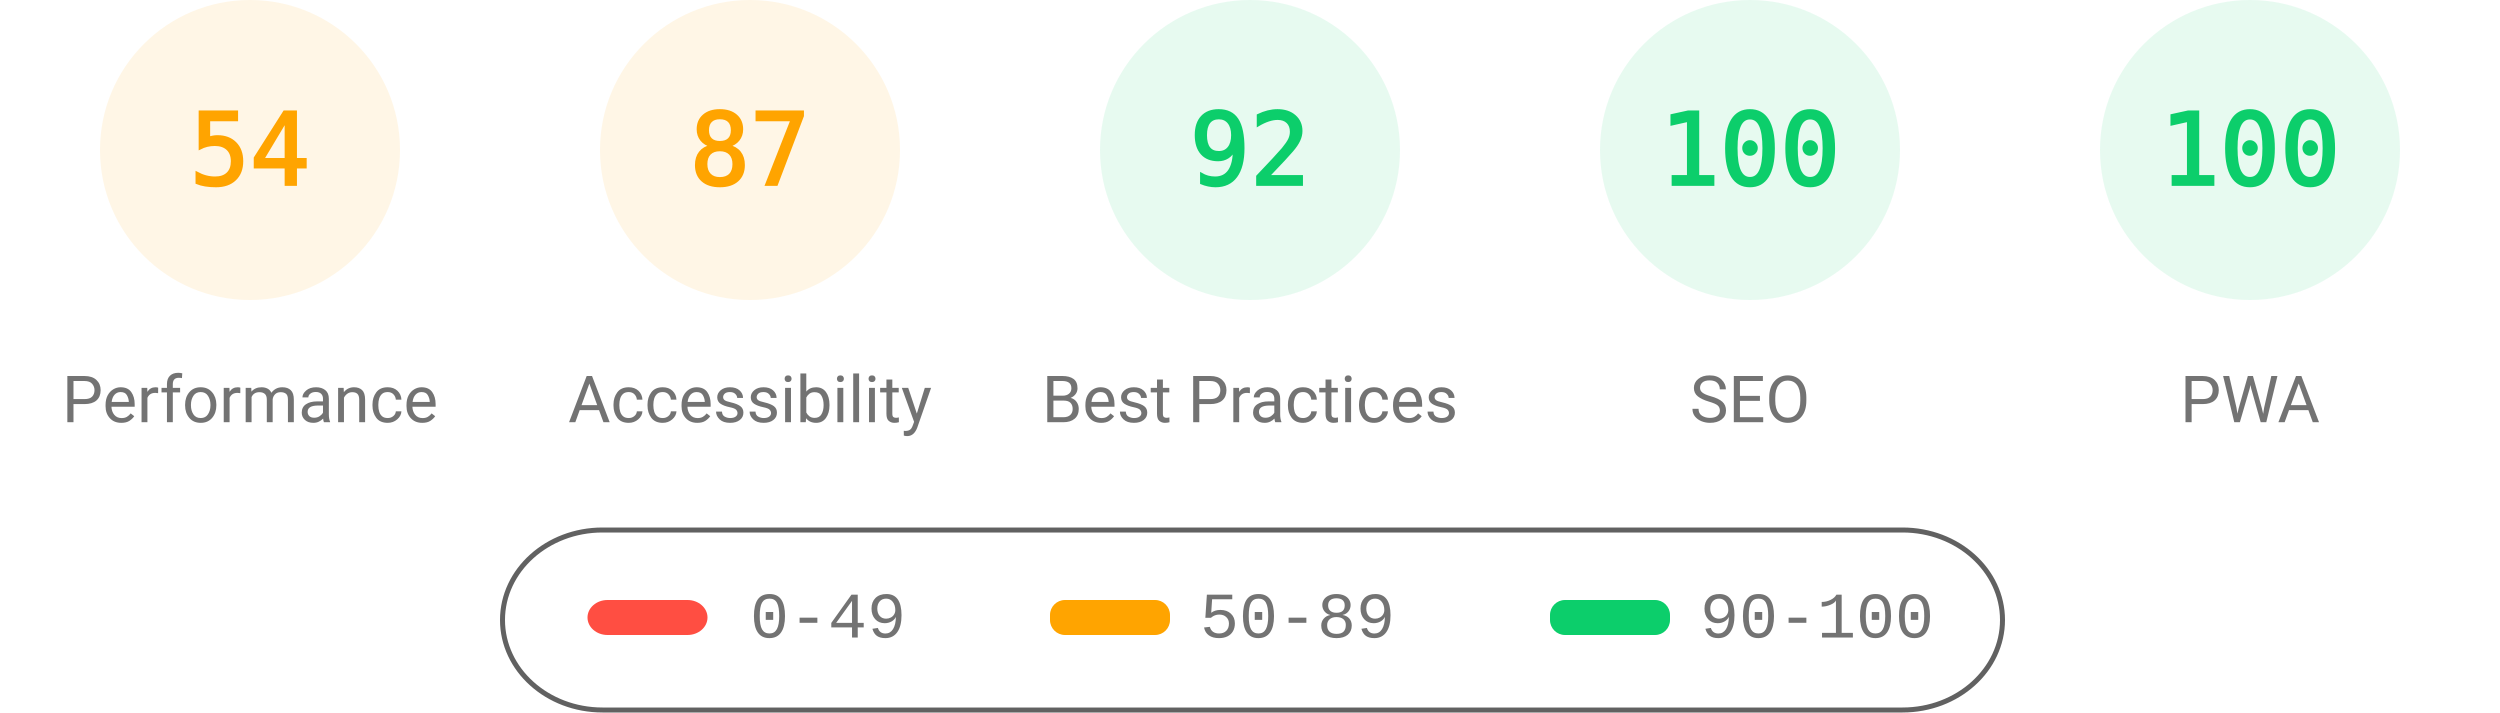
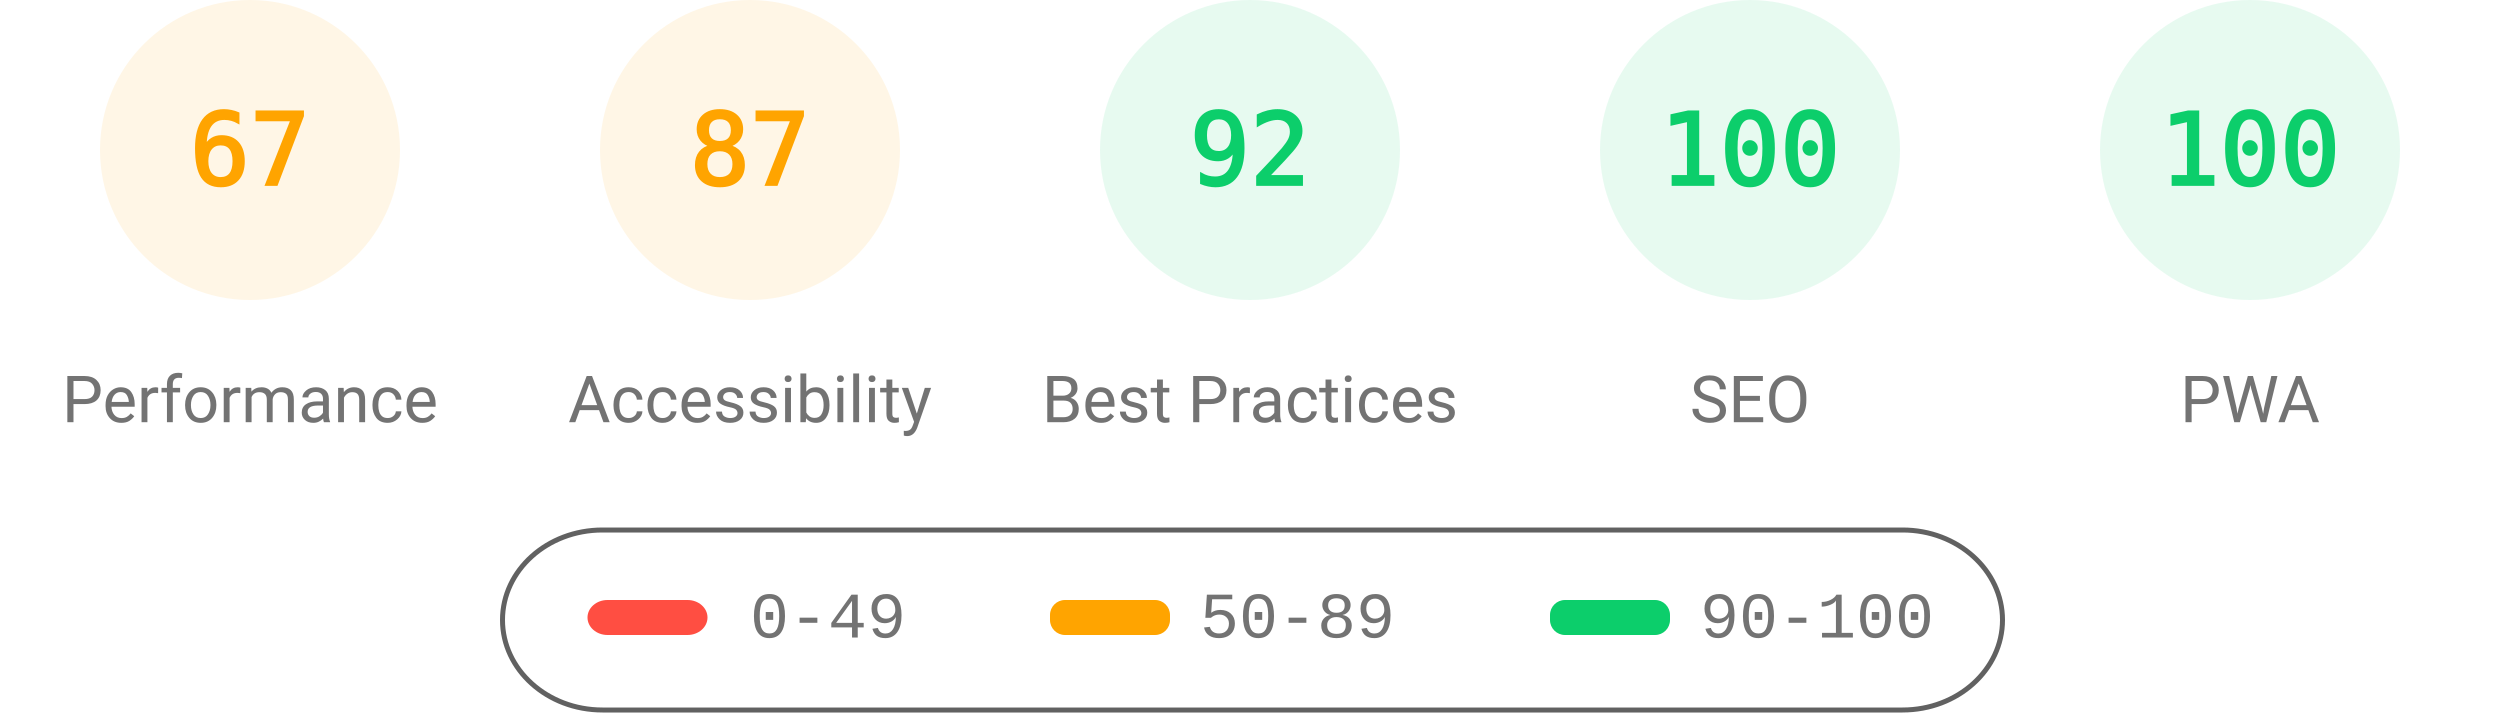
<svg xmlns="http://www.w3.org/2000/svg" fill="none" width="1000" height="285">
  <style>.gauge-base{opacity:.1}.gauge-arc{fill:none;animation-delay:250ms;stroke-linecap:round;transform:rotate(-90deg);transform-origin:100px 60px;animation:load-gauge 1s ease forwards}.guage-text{font-size:40px;font-family:monospace;text-align:center}.guage-red{color:#ff4e42;fill:#ff4e42;stroke:#ff4e42}.guage-orange{color:#ffa400;fill:#ffa400;stroke:#ffa400}.guage-green{color:#0cce6b;fill:#0cce6b;stroke:#0cce6b}.guage-undefined{color:#5c5c5c;fill:#5c5c5c;stroke:#5c5c5c}.guage-title{color:#737373;fill:#737373;stroke:none;font-size:26px;line-height:26px;font-family:Roboto,Halvetica,Arial,sans-serif}@keyframes load-gauge{from{stroke-dasharray:0 352.858}}</style>
  <svg class="guage-div guage-perf guage-orange" viewBox="0 0 200 200" width="200" height="200">
    <circle class="gauge-base" r="56" cx="100" cy="60" stroke-width="8" />
-     <circle class="gauge-arc guage-arc-1" r="56" cx="100" cy="60" stroke-width="8" style="stroke-dasharray:190.003,351.858" />
-     <text class="guage-text" x="100" y="60" alignment-baseline="central" dominant-baseline="central" text-anchor="middle">54</text>
+     <circle class="gauge-arc guage-arc-1" r="56" cx="100" cy="60" stroke-width="8" style="stroke-dasharray:235.745,351.858" />
+     <text class="guage-text" x="100" y="60" alignment-baseline="central" dominant-baseline="central" text-anchor="middle">67</text>
    <text class="guage-title" x="100" y="160" alignment-baseline="central" dominant-baseline="central" text-anchor="middle">Performance</text>
  </svg>
  <svg class="guage-div guage-acc guage-orange" viewBox="0 0 200 200" width="200" height="200" x="200">
    <circle class="gauge-base" r="56" cx="100" cy="60" stroke-width="8" />
    <circle class="gauge-arc guage-arc-2" r="56" cx="100" cy="60" stroke-width="8" style="stroke-dasharray:306.116,351.858" />
    <text class="guage-text" x="100" y="60" alignment-baseline="central" dominant-baseline="central" text-anchor="middle">87</text>
    <text class="guage-title" x="100" y="160" alignment-baseline="central" dominant-baseline="central" text-anchor="middle">Accessibility</text>
  </svg>
  <svg class="guage-div guage-best guage-green" viewBox="0 0 200 200" width="200" height="200" x="400">
    <circle class="gauge-base" r="56" cx="100" cy="60" stroke-width="8" />
    <circle class="gauge-arc guage-arc-3" r="56" cx="100" cy="60" stroke-width="8" style="stroke-dasharray:323.709,351.858" />
    <text class="guage-text" x="100" y="60" alignment-baseline="central" dominant-baseline="central" text-anchor="middle">92</text>
    <text class="guage-title" x="100" y="160" alignment-baseline="central" dominant-baseline="central" text-anchor="middle">Best Practices</text>
  </svg>
  <svg class="guage-div guage-seo guage-green" viewBox="0 0 200 200" width="200" height="200" x="600">
    <circle class="gauge-base" r="56" cx="100" cy="60" stroke-width="8" />
    <circle class="gauge-arc guage-arc-4" r="56" cx="100" cy="60" stroke-width="8" style="stroke-dasharray:351.858,351.858" />
    <text class="guage-text" x="100" y="60" alignment-baseline="central" dominant-baseline="central" text-anchor="middle">100</text>
    <text class="guage-title" x="100" y="160" alignment-baseline="central" dominant-baseline="central" text-anchor="middle">SEO</text>
  </svg>
  <svg class="guage-div guage-pwa guage-green" viewBox="0 0 200 200" width="200" height="200" x="800">
    <circle class="gauge-base" r="56" cx="100" cy="60" stroke-width="8" />
    <circle class="gauge-arc guage-arc-4" r="56" cx="100" cy="60" stroke-width="8" style="stroke-dasharray:351.858,351.858" />
    <text class="guage-text" x="100" y="60" alignment-baseline="central" dominant-baseline="central" text-anchor="middle">100</text>
    <text class="guage-title" x="100" y="160" alignment-baseline="central" dominant-baseline="central" text-anchor="middle">PWA</text>
  </svg>
  <svg width="604" height="76" x="200" y="210">
    <path fill="none" id="canvas_background" d="M-1-1h604v80H-1z" />
    <rect fill-opacity="0" stroke="#616161" stroke-width="2" rx="40" id="svg_2" height="72" width="600" y="2" x="1" fill="#000" />
    <rect stroke="#000" rx="8" id="svg_3" height="14" width="48" y="30" x="35" stroke-opacity="null" stroke-width="0" fill="#ff4e42" />
    <rect stroke="#000" rx="6" id="svg_4" height="14" width="48" y="30" x="220" stroke-opacity="null" stroke-width="0" fill="#ffa400" />
    <rect stroke="#000" rx="6" id="svg_5" height="14" width="48" y="30" x="420" stroke-opacity="null" stroke-width="0" fill="#0cce6b" />
    <text xml:space="preserve" text-anchor="start" font-family="'Courier New', Courier, monospace" font-size="26" id="svg_6" y="45" x="100" stroke-opacity="null" stroke-width="0" stroke="#000" fill="#737373">0-49</text>
    <text xml:space="preserve" text-anchor="start" font-family="'Courier New', Courier, monospace" font-size="26" id="svg_7" y="45" x="280" stroke-opacity="null" stroke-width="0" stroke="#000" fill="#737373">50-89</text>
    <text xml:space="preserve" text-anchor="start" font-family="'Courier New', Courier, monospace" font-size="26" id="svg_8" y="45" x="480" stroke-opacity="null" stroke-width="0" stroke="#000" fill="#737373">90-100</text>
  </svg>
</svg>
